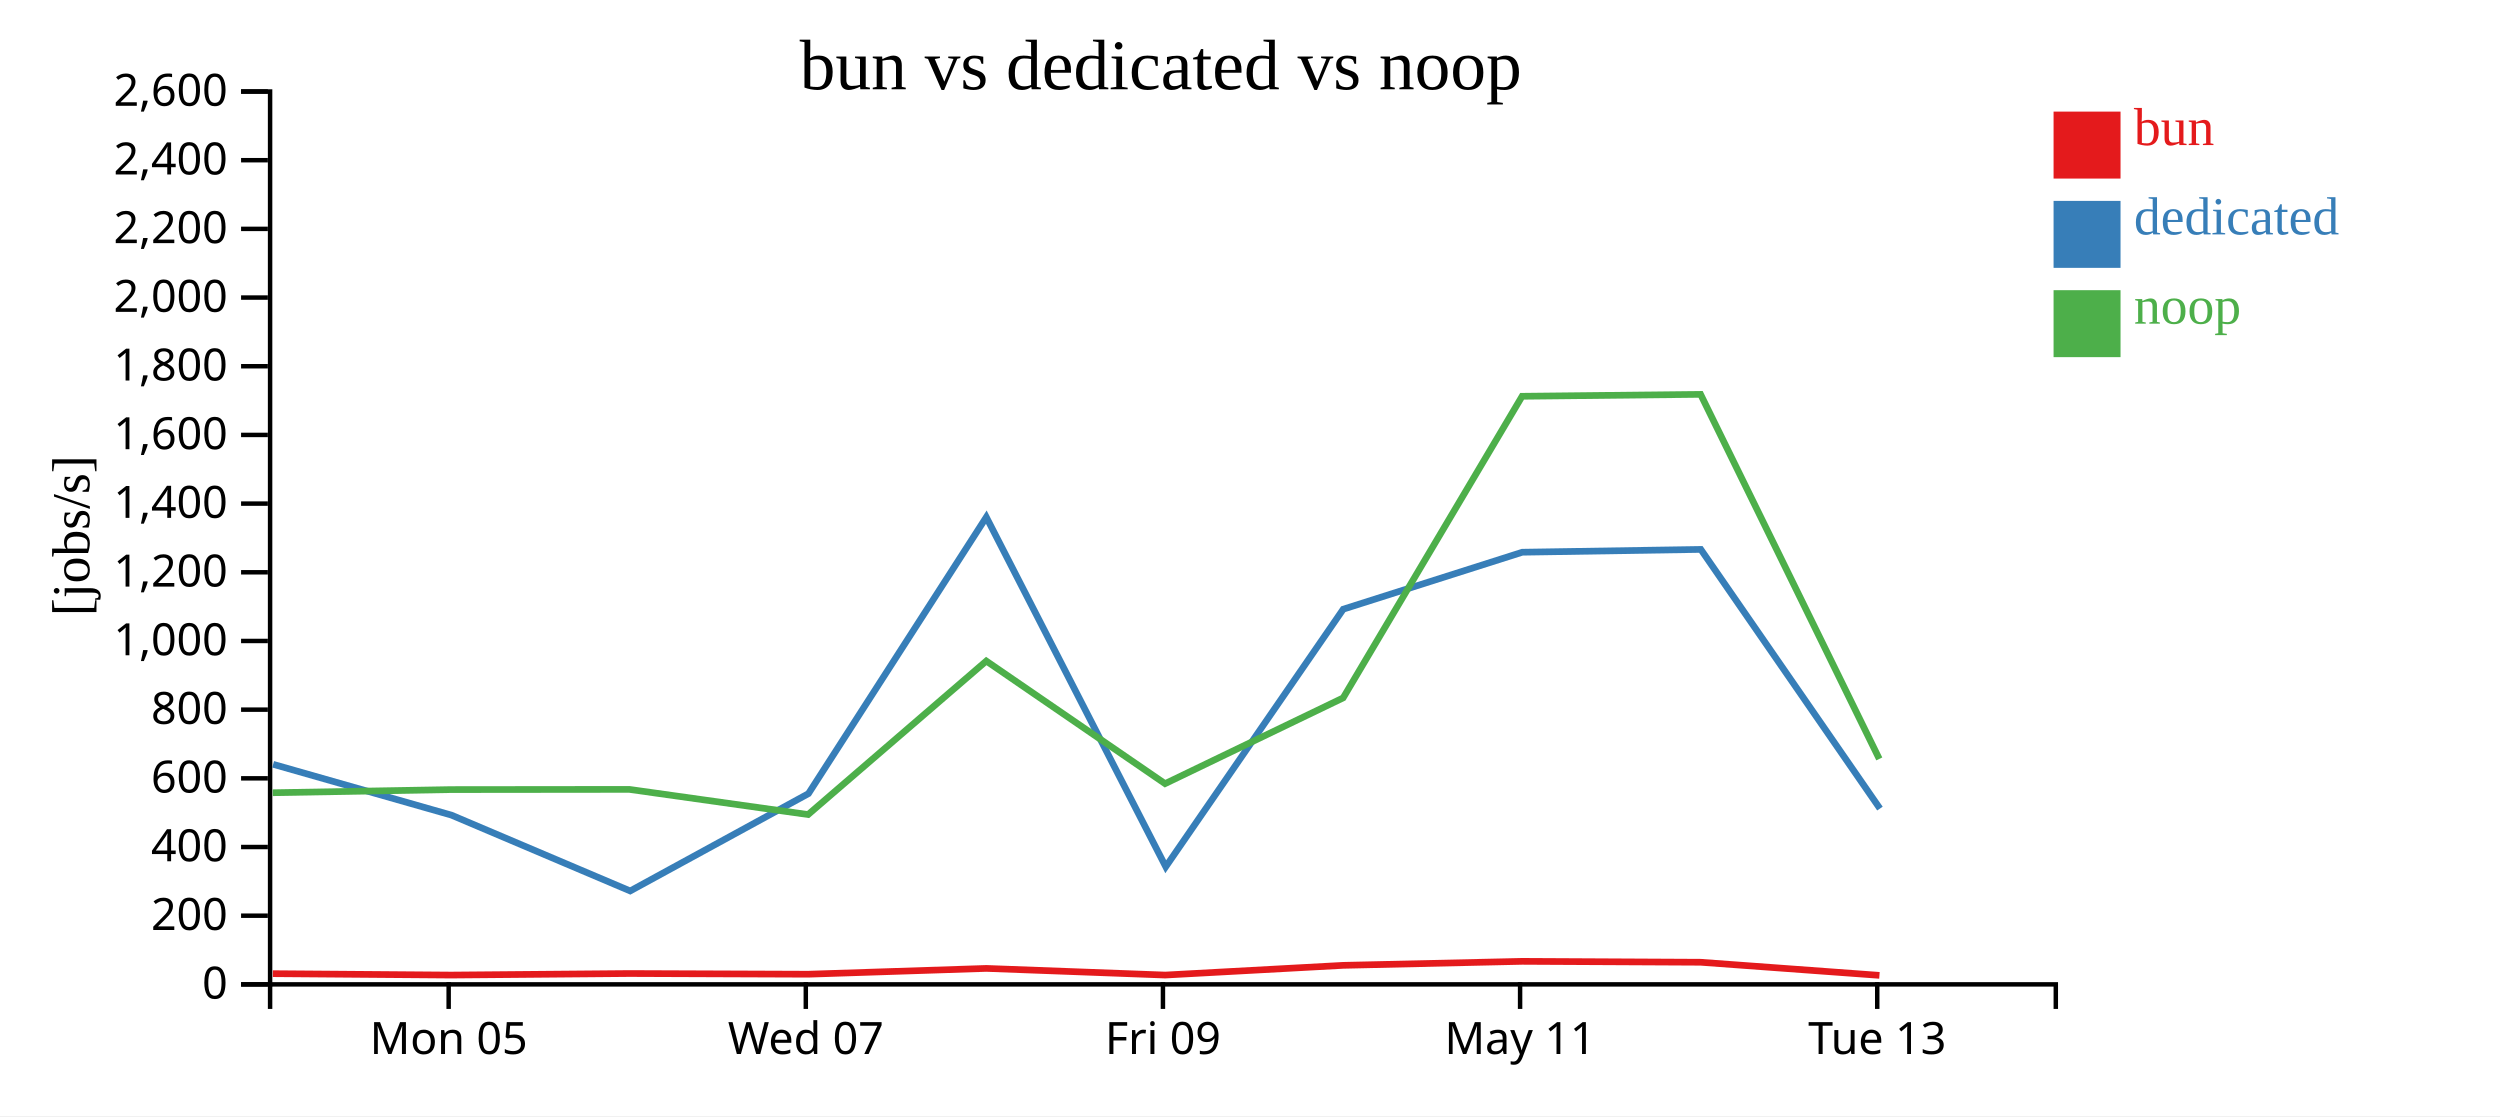
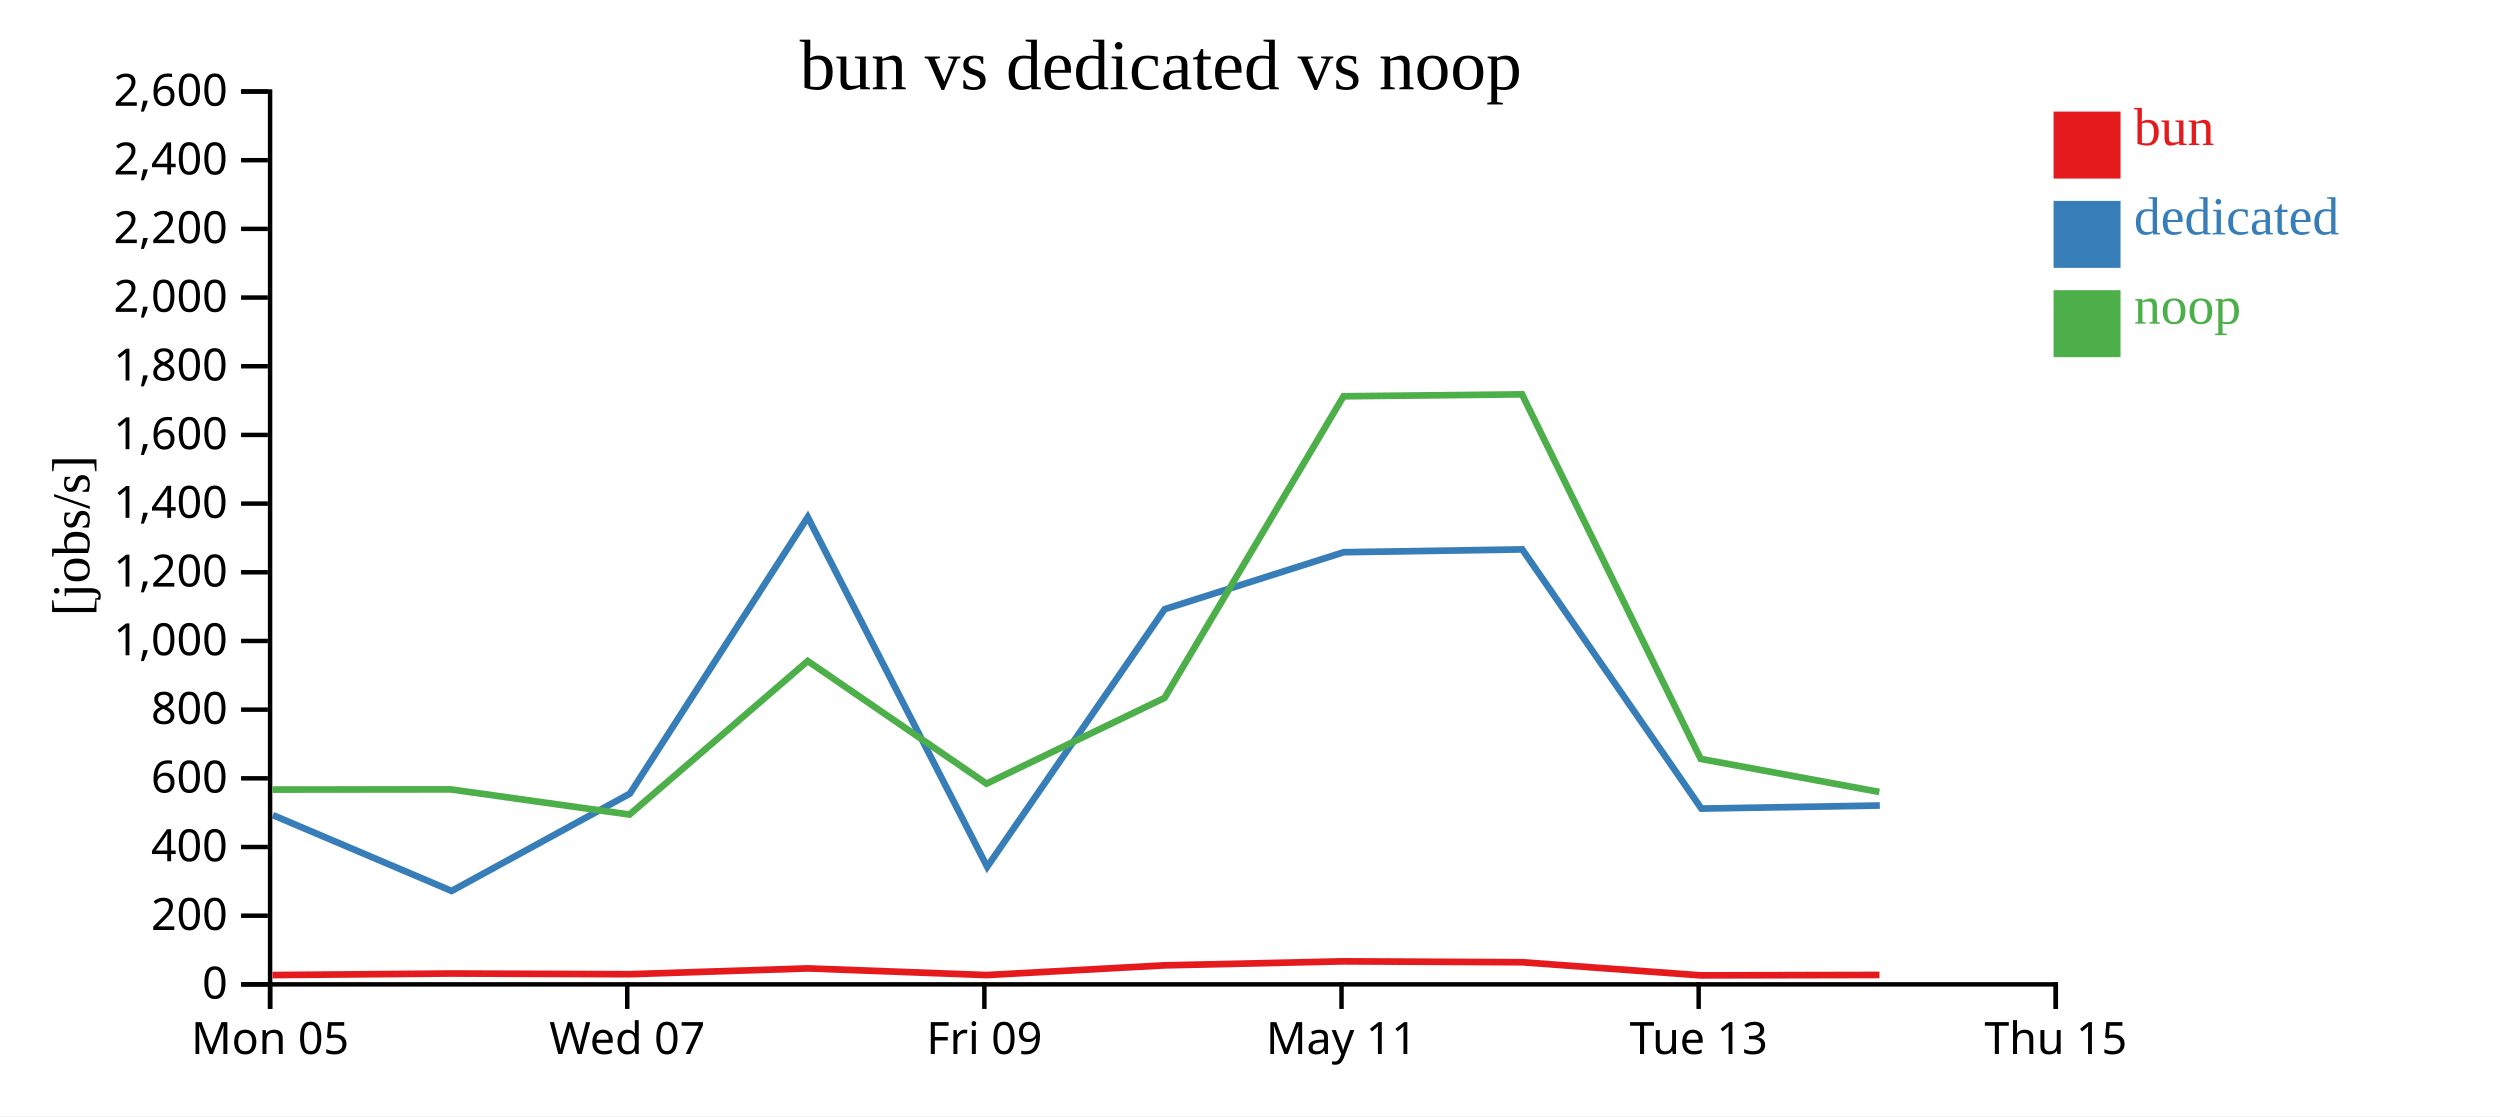
<svg xmlns="http://www.w3.org/2000/svg" width="560" height="250">
  <rect width="100%" height="100%" fill="white" />
  <g transform="translate(60,20)">
    <g transform="translate(0,200)" fill="none" font-size="10" font-family="sans-serif" text-anchor="middle">
      <path class="domain" stroke="currentColor" d="M0.5,6V0.5H400.5V6" />
-       <g class="tick" opacity="1" transform="translate(40.5,0)">
+       <g class="tick" opacity="1" transform="translate(0.5,0)">
        <line stroke="currentColor" y2="6" />
        <text fill="currentColor" y="9" dy="0.71em">Mon 05</text>
      </g>
-       <g class="tick" opacity="1" transform="translate(120.5,0)">
+       <g class="tick" opacity="1" transform="translate(80.5,0)">
        <line stroke="currentColor" y2="6" />
        <text fill="currentColor" y="9" dy="0.71em">Wed 07</text>
      </g>
-       <g class="tick" opacity="1" transform="translate(200.5,0)">
+       <g class="tick" opacity="1" transform="translate(160.5,0)">
        <line stroke="currentColor" y2="6" />
        <text fill="currentColor" y="9" dy="0.71em">Fri 09</text>
      </g>
-       <g class="tick" opacity="1" transform="translate(280.5,0)">
+       <g class="tick" opacity="1" transform="translate(240.5,0)">
        <line stroke="currentColor" y2="6" />
        <text fill="currentColor" y="9" dy="0.71em">May 11</text>
      </g>
-       <g class="tick" opacity="1" transform="translate(360.5,0)">
+       <g class="tick" opacity="1" transform="translate(320.5,0)">
        <line stroke="currentColor" y2="6" />
        <text fill="currentColor" y="9" dy="0.71em">Tue 13</text>
+       </g>
+       <g class="tick" opacity="1" transform="translate(400.5,0)">
+         <line stroke="currentColor" y2="6" />
+         <text fill="currentColor" y="9" dy="0.71em">Thu 15</text>
      </g>
    </g>
    <g fill="none" font-size="10" font-family="sans-serif" text-anchor="end">
      <path class="domain" stroke="currentColor" d="M-6,200.5H0.5V0.5H-6" />
      <g class="tick" opacity="1" transform="translate(0,200.5)">
        <line stroke="currentColor" x2="-6" />
        <text fill="currentColor" x="-9" dy="0.32em">0</text>
      </g>
      <g class="tick" opacity="1" transform="translate(0,185.1154)">
        <line stroke="currentColor" x2="-6" />
        <text fill="currentColor" x="-9" dy="0.32em">200</text>
      </g>
      <g class="tick" opacity="1" transform="translate(0,169.7308)">
        <line stroke="currentColor" x2="-6" />
        <text fill="currentColor" x="-9" dy="0.32em">400</text>
      </g>
      <g class="tick" opacity="1" transform="translate(0,154.3462)">
        <line stroke="currentColor" x2="-6" />
        <text fill="currentColor" x="-9" dy="0.32em">600</text>
      </g>
      <g class="tick" opacity="1" transform="translate(0,138.9615)">
        <line stroke="currentColor" x2="-6" />
        <text fill="currentColor" x="-9" dy="0.32em">800</text>
      </g>
      <g class="tick" opacity="1" transform="translate(0,123.5769)">
        <line stroke="currentColor" x2="-6" />
        <text fill="currentColor" x="-9" dy="0.32em">1,000</text>
      </g>
      <g class="tick" opacity="1" transform="translate(0,108.1923)">
        <line stroke="currentColor" x2="-6" />
        <text fill="currentColor" x="-9" dy="0.32em">1,200</text>
      </g>
      <g class="tick" opacity="1" transform="translate(0,92.80769)">
        <line stroke="currentColor" x2="-6" />
        <text fill="currentColor" x="-9" dy="0.32em">1,400</text>
      </g>
      <g class="tick" opacity="1" transform="translate(0,77.42308)">
        <line stroke="currentColor" x2="-6" />
        <text fill="currentColor" x="-9" dy="0.32em">1,600</text>
      </g>
      <g class="tick" opacity="1" transform="translate(0,62.03846)">
        <line stroke="currentColor" x2="-6" />
        <text fill="currentColor" x="-9" dy="0.32em">1,800</text>
      </g>
      <g class="tick" opacity="1" transform="translate(0,46.65385)">
        <line stroke="currentColor" x2="-6" />
        <text fill="currentColor" x="-9" dy="0.32em">2,000</text>
      </g>
      <g class="tick" opacity="1" transform="translate(0,31.26923)">
        <line stroke="currentColor" x2="-6" />
        <text fill="currentColor" x="-9" dy="0.32em">2,200</text>
      </g>
      <g class="tick" opacity="1" transform="translate(0,15.88462)">
        <line stroke="currentColor" x2="-6" />
        <text fill="currentColor" x="-9" dy="0.32em">2,400</text>
      </g>
      <g class="tick" opacity="1" transform="translate(0,0.5)">
        <line stroke="currentColor" x2="-6" />
        <text fill="currentColor" x="-9" dy="0.32em">2,600</text>
      </g>
    </g>
    <text text-anchor="middle" style="font-size: 12px" transform="rotate(-90)" y="-40" x="-100">[jobs/s]</text>
    <text text-anchor="middle" style="font-size: 16px" y="0" x="200">bun vs dedicated vs noop</text>
-     <path class="line" fill="none" stroke="#e41a1c" stroke-width="1.5" d="M1.119,198.101L41.049,198.416L80.998,198.069L121.045,198.224L160.943,196.924L201.009,198.414L240.882,196.238L280.964,195.341L320.945,195.544L360.994,198.481" />
-     <path class="line" fill="none" stroke="#377eb8" stroke-width="1.5" d="M1.183,151.204L41.123,162.587L81.159,179.573L121.089,157.773L160.932,95.839L201.127,174.151L240.886,116.458L280.995,103.698L320.982,103.068L361.108,161.122" />
-     <path class="line" fill="none" stroke="#4daf4a" stroke-width="1.5" d="M1.09,157.572L41.017,156.867L80.968,156.823L121.011,162.463L160.925,128.07L200.975,155.538L240.862,136.328L280.95,68.767L320.932,68.333L360.961,149.998" />
+     <path class="line" fill="none" stroke="#e41a1c" stroke-width="1.5" d="M1.049,198.416L40.998,198.069L81.045,198.224L120.943,196.924L161.009,198.414L200.882,196.238L240.964,195.341L280.945,195.544L320.994,198.481L361,198.387" />
+     <path class="line" fill="none" stroke="#377eb8" stroke-width="1.5" d="M1.123,162.587L41.159,179.573L81.089,157.773L120.932,95.839L161.127,174.151L200.886,116.458L240.995,103.698L280.982,103.068L321.108,161.122L361.079,160.435" />
+     <path class="line" fill="none" stroke="#4daf4a" stroke-width="1.5" d="M1.017,156.867L40.968,156.823L81.011,162.463L120.925,128.07L160.975,155.538L200.862,136.328L240.95,68.767L280.932,68.333L320.961,149.998L360.967,157.401" />
    <rect class="dot" x="400" y="5" width="15" height="15" style="fill: #e41a1c;" />
    <rect class="dot" x="400" y="25" width="15" height="15" style="fill: #377eb8;" />
    <rect class="dot" x="400" y="45" width="15" height="15" style="fill: #4daf4a;" />
    <text class="label" x="418" y="12.5" style="fill: #e41a1c; alignment-baseline: middle;" text-anchor="left">bun</text>
    <text class="label" x="418" y="32.5" style="fill: #377eb8; alignment-baseline: middle;" text-anchor="left">dedicated</text>
    <text class="label" x="418" y="52.5" style="fill: #4daf4a; alignment-baseline: middle;" text-anchor="left">noop</text>
  </g>
</svg>
